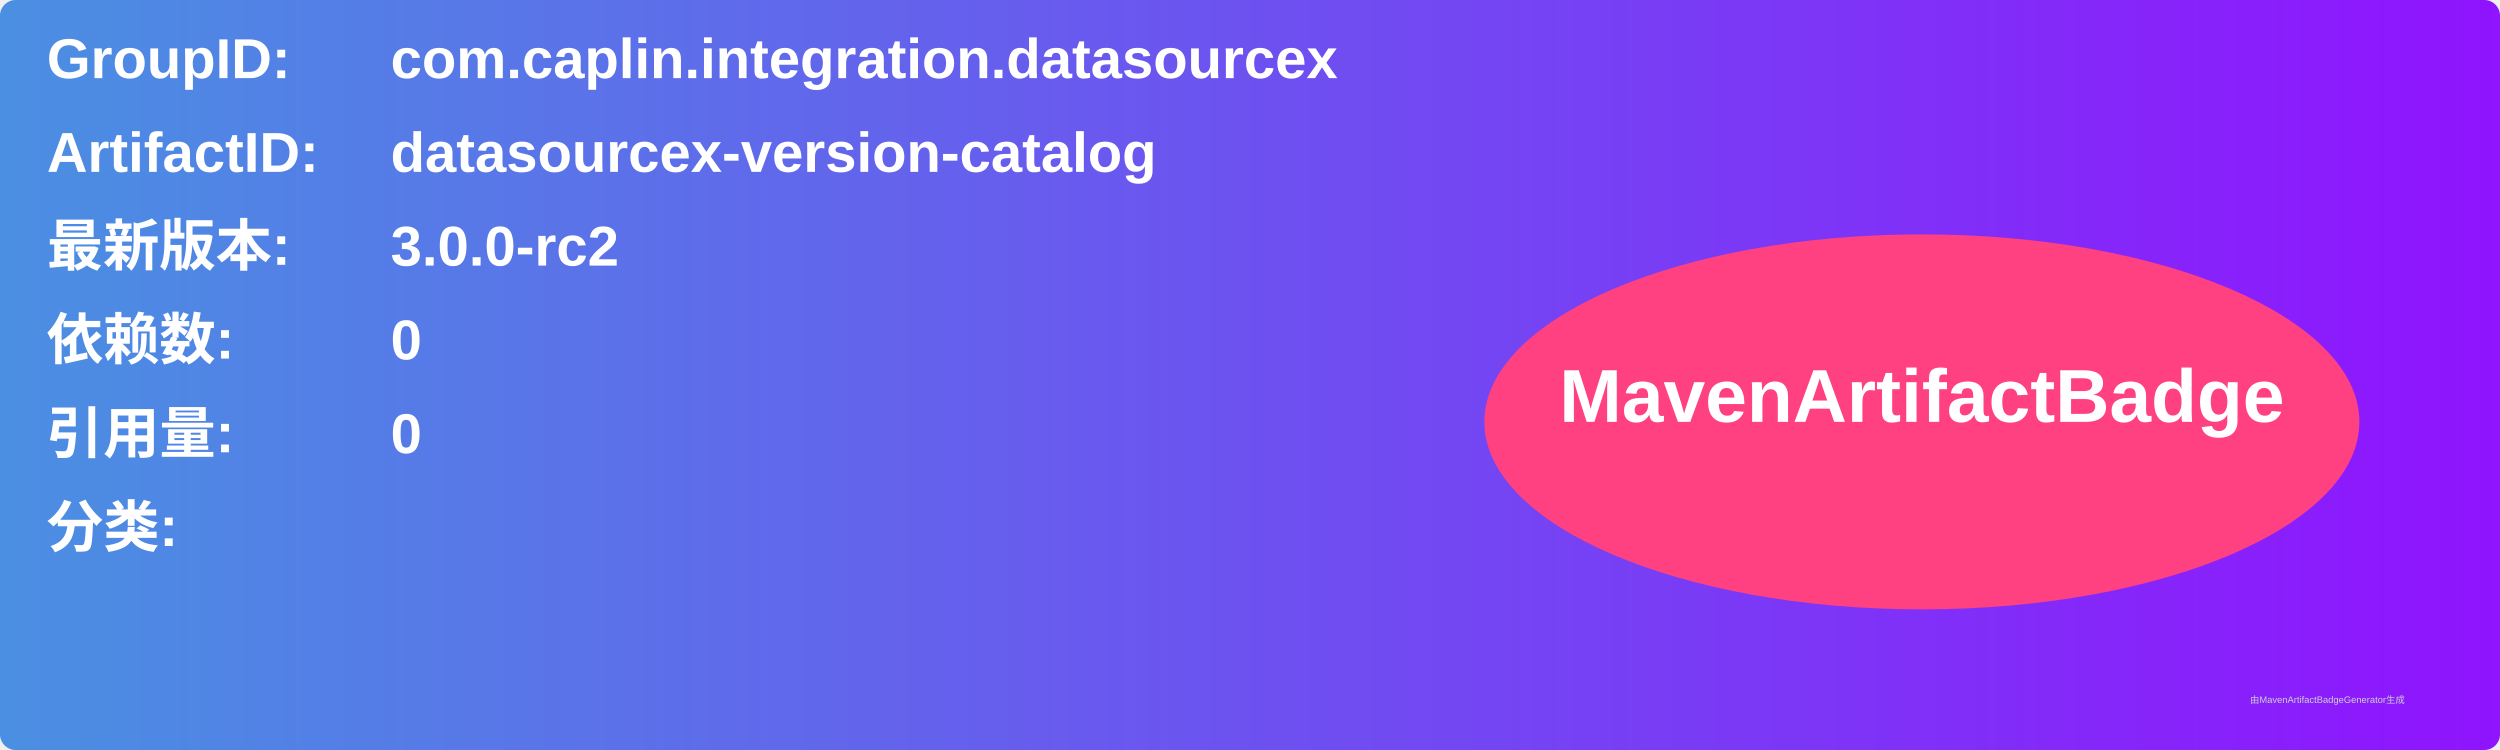
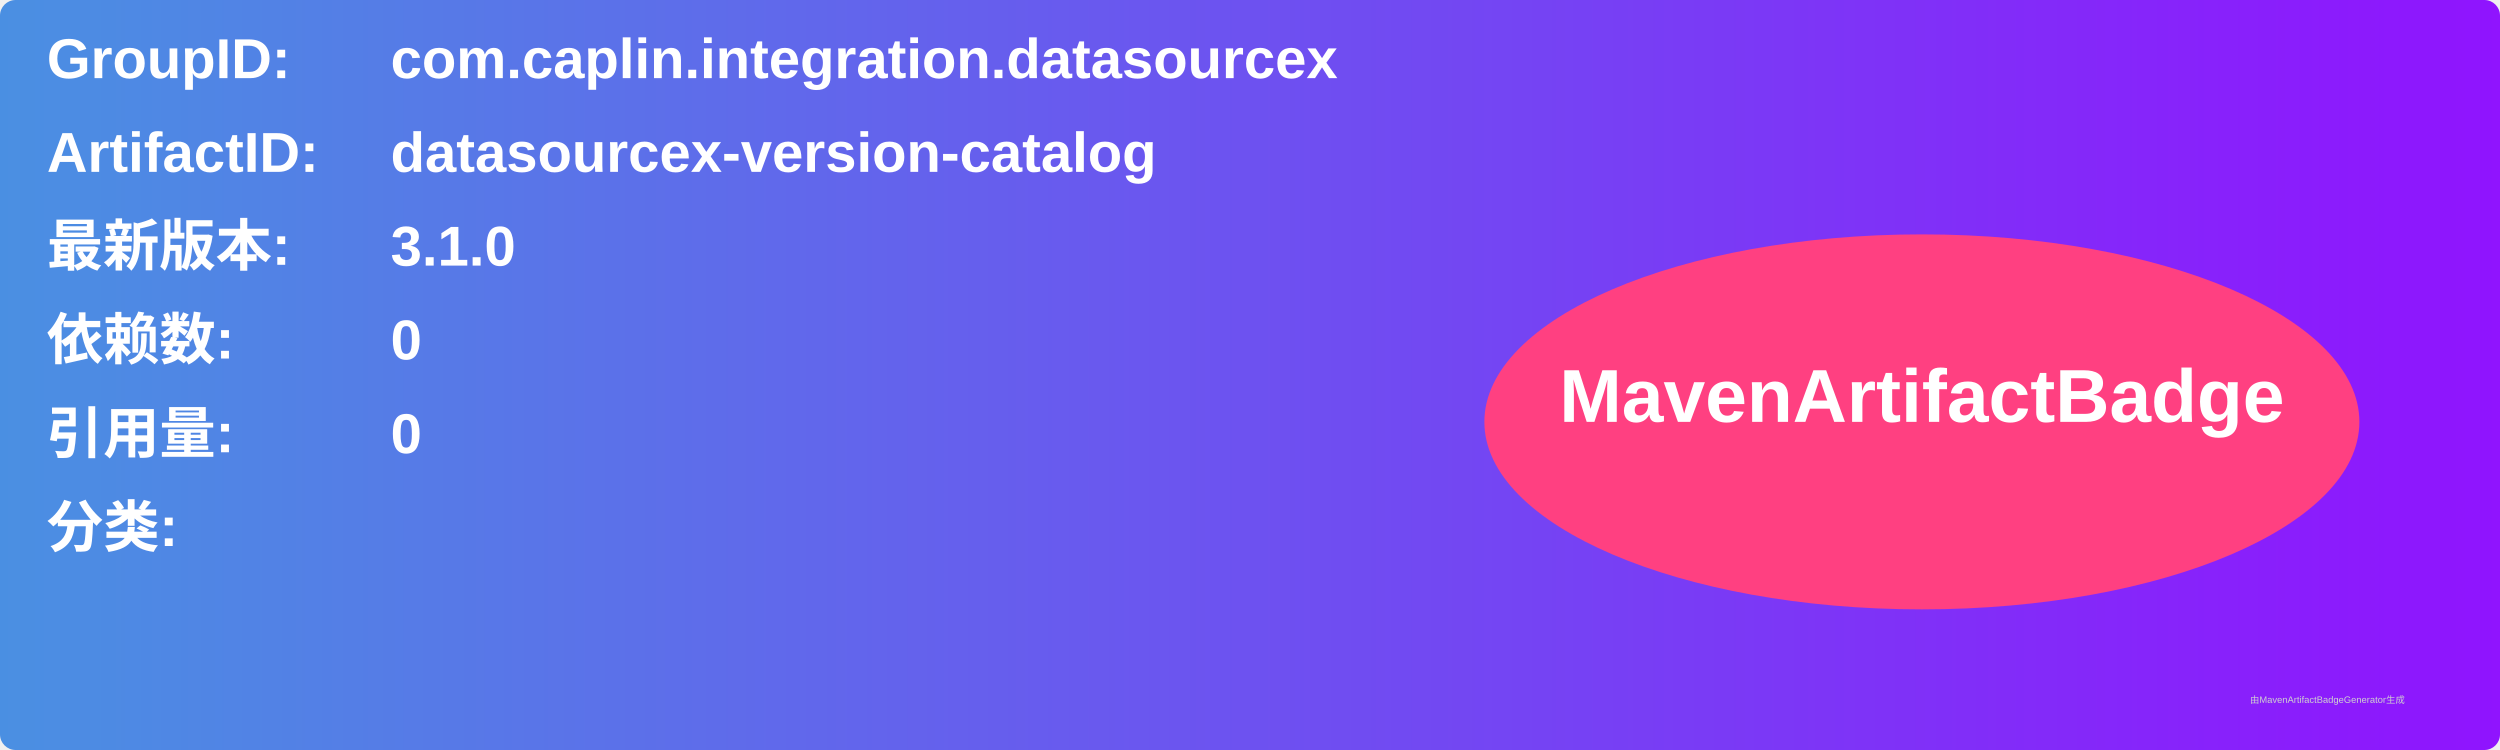
<svg xmlns="http://www.w3.org/2000/svg" width="800" height="240" viewBox="0 0 800 240">
  <linearGradient id="grad" x1="0%" y1="0%" x2="100%" y2="0%">
    <stop offset="0%" stop-color="#4a90e2" />
    <stop offset="100%" stop-color="#9013fe" />
  </linearGradient>
  <rect width="100%" height="100%" rx="5" ry="5" fill="url(#grad)" />
  <g transform="translate(15, 15)">
    <text x="0" y="10" font-family="Arial" font-size="18" fill="white" font-weight="bold" width="260">GroupID:</text>
    <text x="110" y="10" font-family="Arial" font-size="18" fill="white" font-weight="bold" width="460">com.caplin.integration.datasourcex</text>
    <text x="0" y="40" font-family="Arial" font-size="18" fill="white" font-weight="bold" width="260">ArtifactID:</text>
    <text x="110" y="40" font-family="Arial" font-size="18" fill="white" font-weight="bold" width="460">datasourcex-version-catalog</text>
    <text x="0" y="70" font-family="Arial" font-size="18" fill="white" font-weight="bold">最新版本:</text>
    <text x="110" y="70" font-family="Arial" font-size="18" fill="white" font-weight="bold">
-       <tspan font-weight="bold">3.0.0-rc2</tspan>
+       <tspan font-weight="bold">3.1.0</tspan>
    </text>
    <text x="0" y="100" font-family="Arial" font-size="18" fill="white" font-weight="bold">依赖数: </text>
    <text x="110" y="100" font-family="Arial" font-size="18" fill="white">
      <tspan font-weight="bold">0</tspan>
    </text>
    <text x="0" y="130" font-family="Arial" font-size="18" fill="white" font-weight="bold">引用量: </text>
    <text x="110" y="130" font-family="Arial" font-size="18" fill="white">
      <tspan font-weight="bold">0</tspan>
    </text>
    <text x="0" y="160" font-family="Arial" font-size="18" fill="white" font-weight="bold">分类:</text>
    <text x="10" y="190" font-family="Arial" font-size="10" fill="white">
      <tspan font-weight="bold" />
    </text>
    <ellipse cx="600" cy="120" rx="140" ry="60" fill="#ff4081" />
    <text x="600" y="120" text-anchor="middle" font-family="Arial" font-size="24" fill="white" font-weight="bold">MavenArtifactBadge</text>
  </g>
  <text x="720" y="225" font-family="Arial" font-size="3" fill="#d0d0d0">由MavenArtifactBadgeGenerator生成</text>
</svg>
